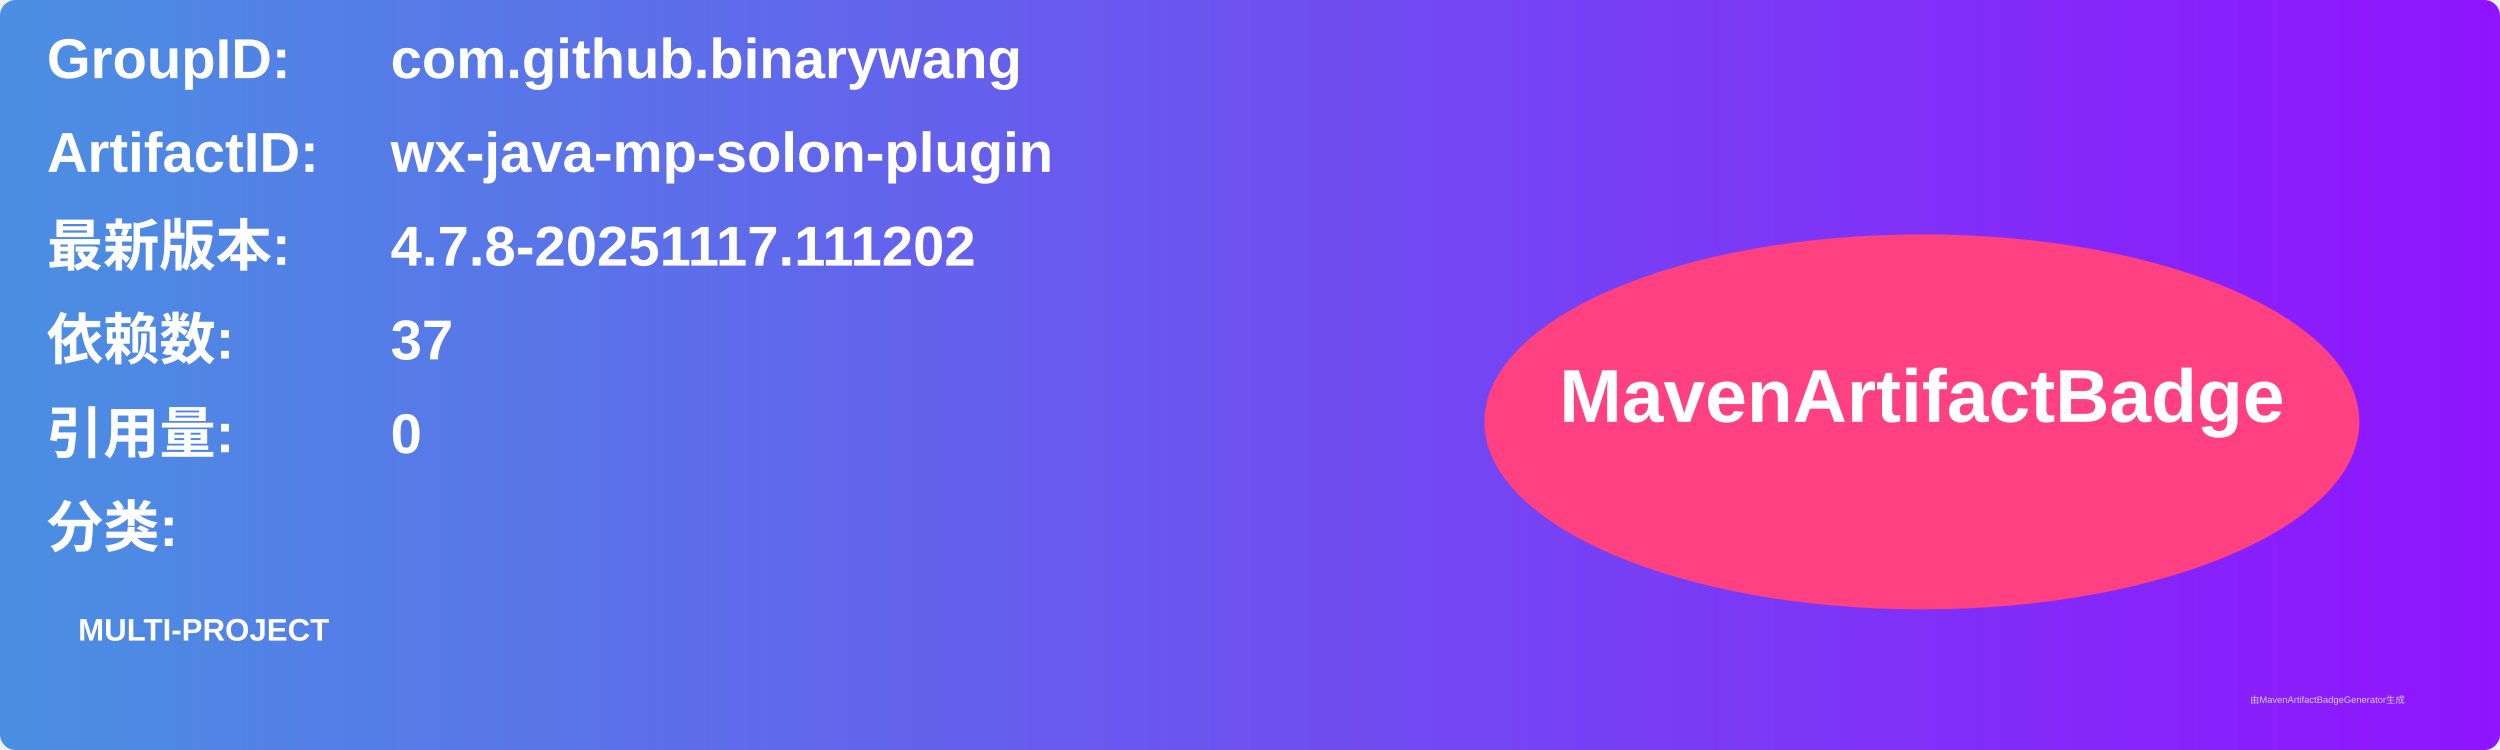
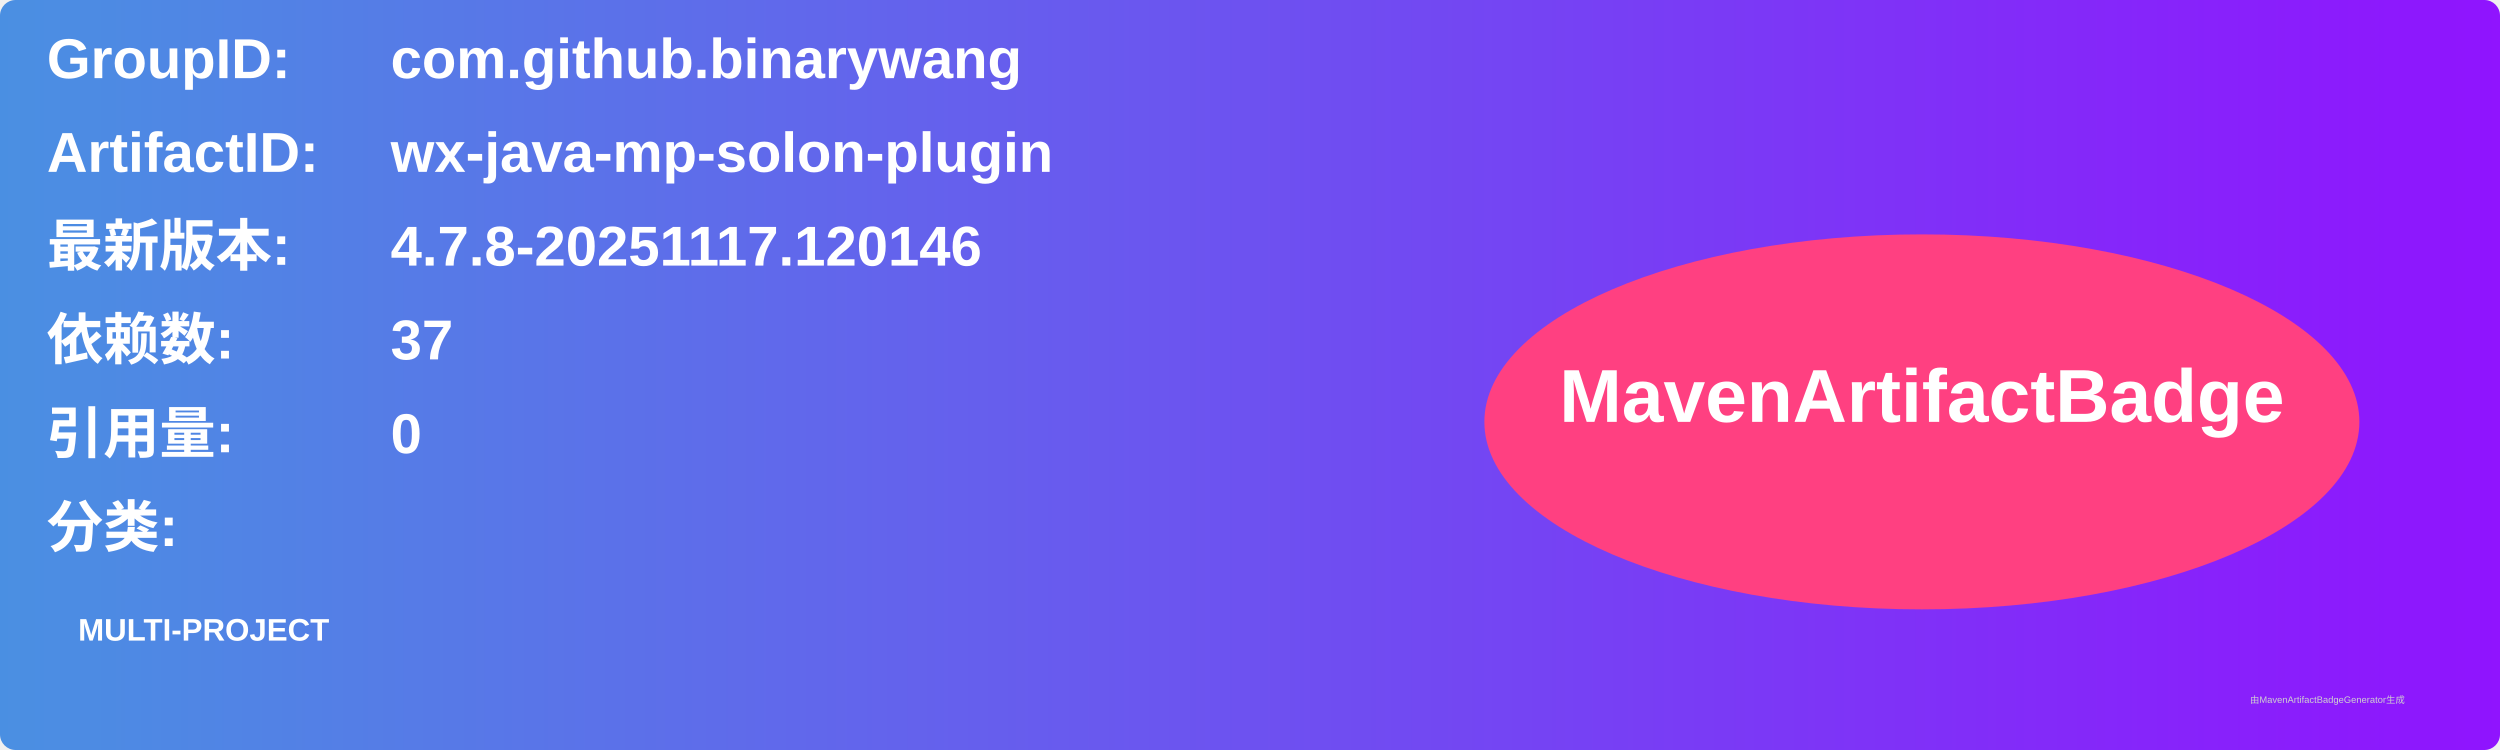
<svg xmlns="http://www.w3.org/2000/svg" width="800" height="240" viewBox="0 0 800 240">
  <linearGradient id="grad" x1="0%" y1="0%" x2="100%" y2="0%">
    <stop offset="0%" stop-color="#4a90e2" />
    <stop offset="100%" stop-color="#9013fe" />
  </linearGradient>
  <rect width="100%" height="100%" rx="5" ry="5" fill="url(#grad)" />
  <g transform="translate(15, 15)">
    <text x="0" y="10" font-family="Arial" font-size="18" fill="white" font-weight="bold" width="260">GroupID:</text>
    <text x="110" y="10" font-family="Arial" font-size="18" fill="white" font-weight="bold" width="460">com.github.binarywang</text>
    <text x="0" y="40" font-family="Arial" font-size="18" fill="white" font-weight="bold" width="260">ArtifactID:</text>
    <text x="110" y="40" font-family="Arial" font-size="18" fill="white" font-weight="bold" width="460">wx-java-mp-solon-plugin</text>
    <text x="0" y="70" font-family="Arial" font-size="18" fill="white" font-weight="bold">最新版本:</text>
    <text x="110" y="70" font-family="Arial" font-size="18" fill="white" font-weight="bold">
-       <tspan font-weight="bold">4.7.8-20251117.111202</tspan>
+       <tspan font-weight="bold">4.7.8-20251117.120146</tspan>
    </text>
    <text x="0" y="100" font-family="Arial" font-size="18" fill="white" font-weight="bold">依赖数: </text>
    <text x="110" y="100" font-family="Arial" font-size="18" fill="white">
      <tspan font-weight="bold">37</tspan>
    </text>
    <text x="0" y="130" font-family="Arial" font-size="18" fill="white" font-weight="bold">引用量: </text>
    <text x="110" y="130" font-family="Arial" font-size="18" fill="white">
      <tspan font-weight="bold">0</tspan>
    </text>
    <text x="0" y="160" font-family="Arial" font-size="18" fill="white" font-weight="bold">分类:</text>
    <text x="10" y="190" font-family="Arial" font-size="10" fill="white">
      <tspan font-weight="bold">MULTI-PROJECT</tspan>
    </text>
    <ellipse cx="600" cy="120" rx="140" ry="60" fill="#ff4081" />
    <text x="600" y="120" text-anchor="middle" font-family="Arial" font-size="24" fill="white" font-weight="bold">MavenArtifactBadge</text>
  </g>
  <text x="720" y="225" font-family="Arial" font-size="3" fill="#d0d0d0">由MavenArtifactBadgeGenerator生成</text>
</svg>
